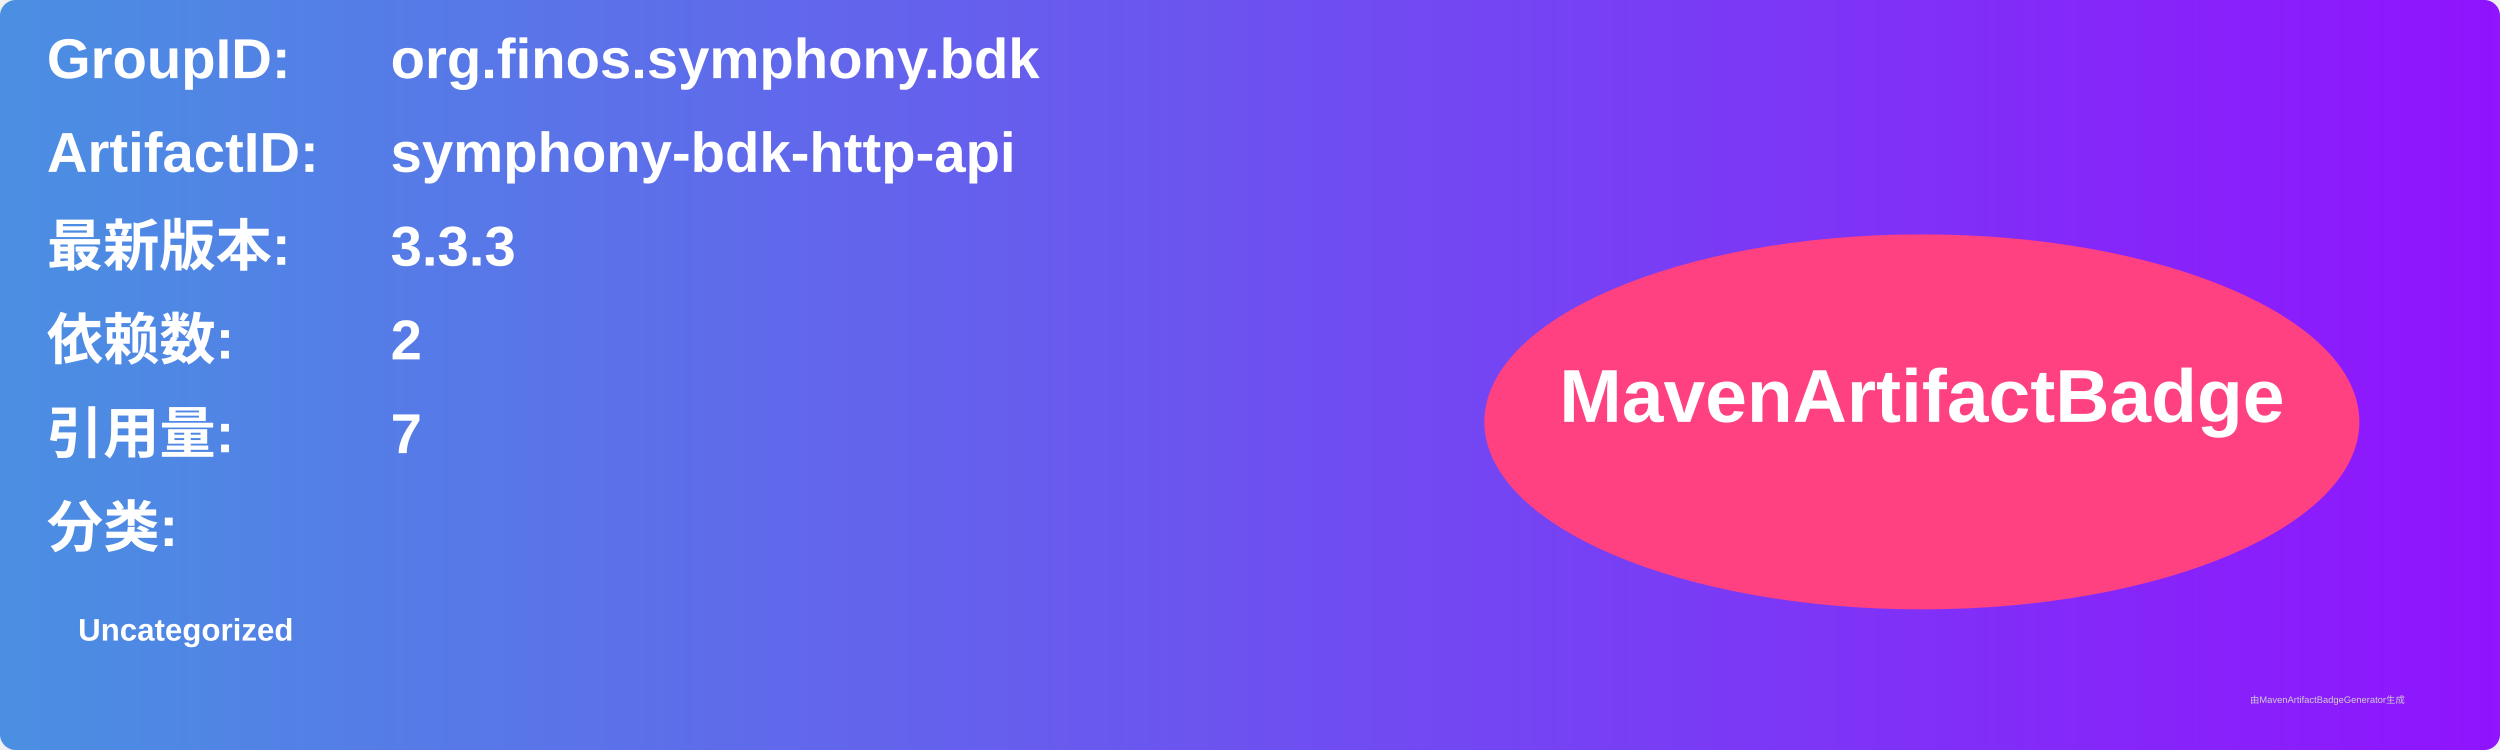
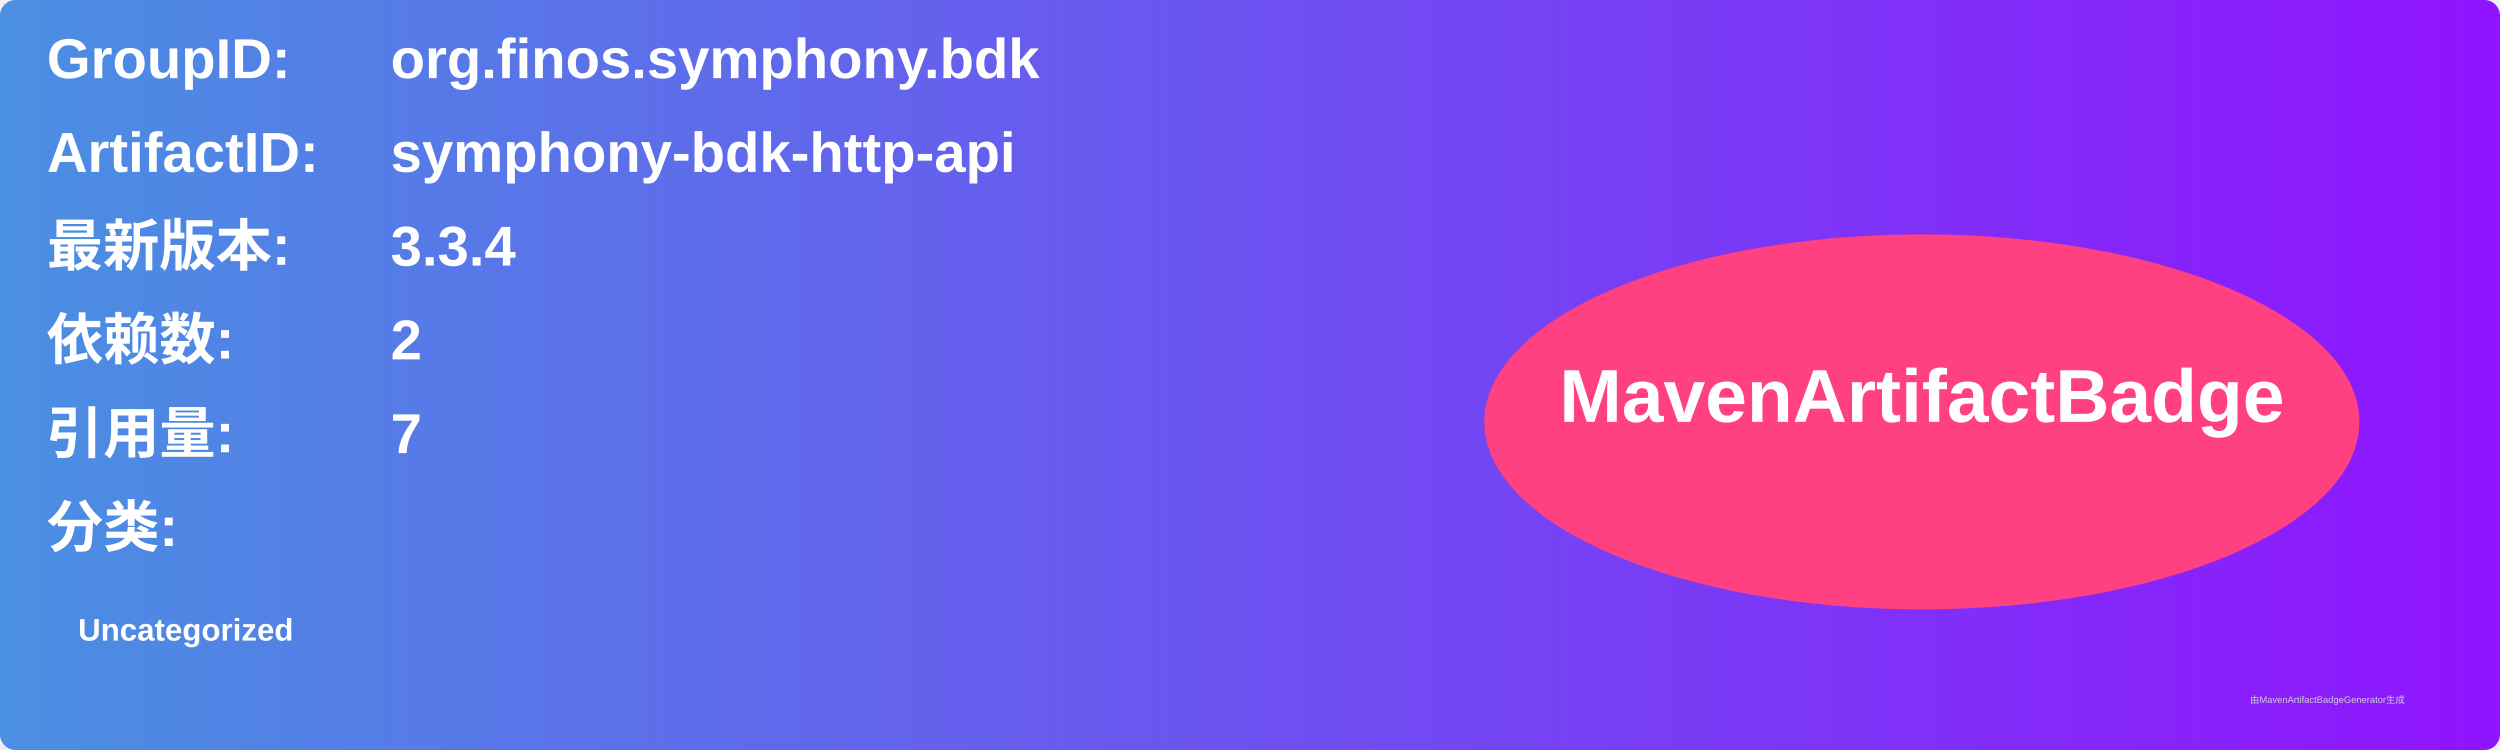
<svg xmlns="http://www.w3.org/2000/svg" width="800" height="240" viewBox="0 0 800 240">
  <linearGradient id="grad" x1="0%" y1="0%" x2="100%" y2="0%">
    <stop offset="0%" stop-color="#4a90e2" />
    <stop offset="100%" stop-color="#9013fe" />
  </linearGradient>
  <rect width="100%" height="100%" rx="5" ry="5" fill="url(#grad)" />
  <g transform="translate(15, 15)">
    <text x="0" y="10" font-family="Arial" font-size="18" fill="white" font-weight="bold" width="260">GroupID:</text>
    <text x="110" y="10" font-family="Arial" font-size="18" fill="white" font-weight="bold" width="460">org.finos.symphony.bdk</text>
    <text x="0" y="40" font-family="Arial" font-size="18" fill="white" font-weight="bold" width="260">ArtifactID:</text>
    <text x="110" y="40" font-family="Arial" font-size="18" fill="white" font-weight="bold" width="460">symphony-bdk-http-api</text>
    <text x="0" y="70" font-family="Arial" font-size="18" fill="white" font-weight="bold">最新版本:</text>
    <text x="110" y="70" font-family="Arial" font-size="18" fill="white" font-weight="bold">
-       <tspan font-weight="bold">3.3.3</tspan>
+       <tspan font-weight="bold">3.3.4</tspan>
    </text>
    <text x="0" y="100" font-family="Arial" font-size="18" fill="white" font-weight="bold">依赖数: </text>
    <text x="110" y="100" font-family="Arial" font-size="18" fill="white">
      <tspan font-weight="bold">2</tspan>
    </text>
    <text x="0" y="130" font-family="Arial" font-size="18" fill="white" font-weight="bold">引用量: </text>
    <text x="110" y="130" font-family="Arial" font-size="18" fill="white">
      <tspan font-weight="bold">7</tspan>
    </text>
    <text x="0" y="160" font-family="Arial" font-size="18" fill="white" font-weight="bold">分类:</text>
    <text x="10" y="190" font-family="Arial" font-size="10" fill="white">
      <tspan font-weight="bold">Uncategorized</tspan>
    </text>
    <ellipse cx="600" cy="120" rx="140" ry="60" fill="#ff4081" />
    <text x="600" y="120" text-anchor="middle" font-family="Arial" font-size="24" fill="white" font-weight="bold">MavenArtifactBadge</text>
  </g>
  <text x="720" y="225" font-family="Arial" font-size="3" fill="#d0d0d0">由MavenArtifactBadgeGenerator生成</text>
</svg>
